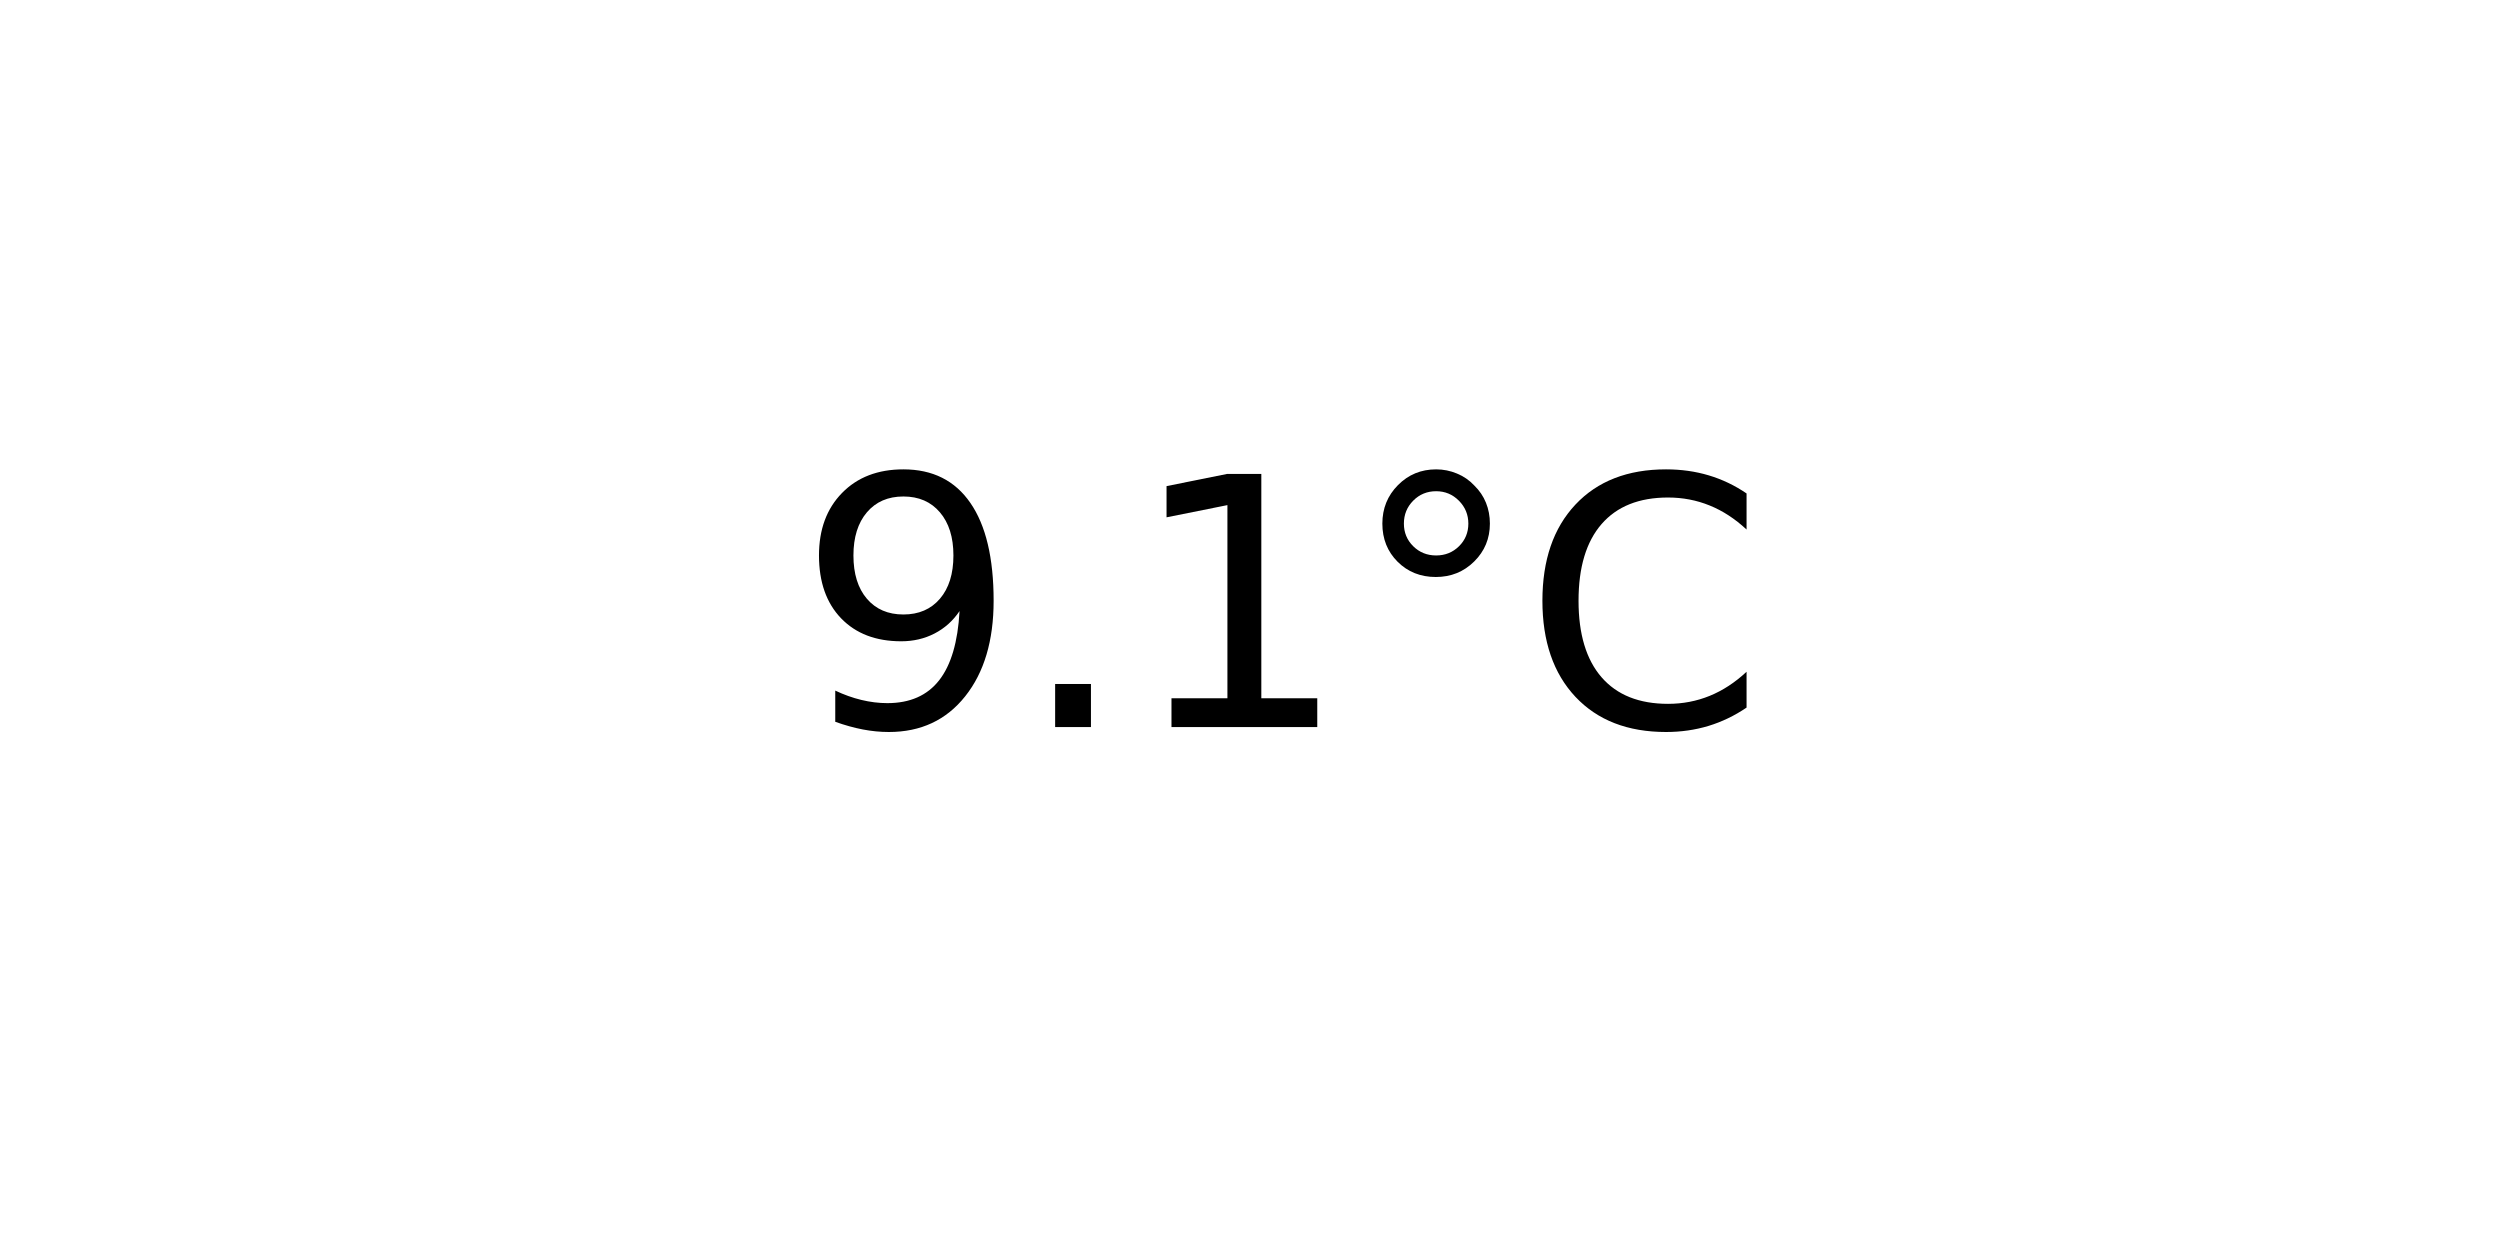
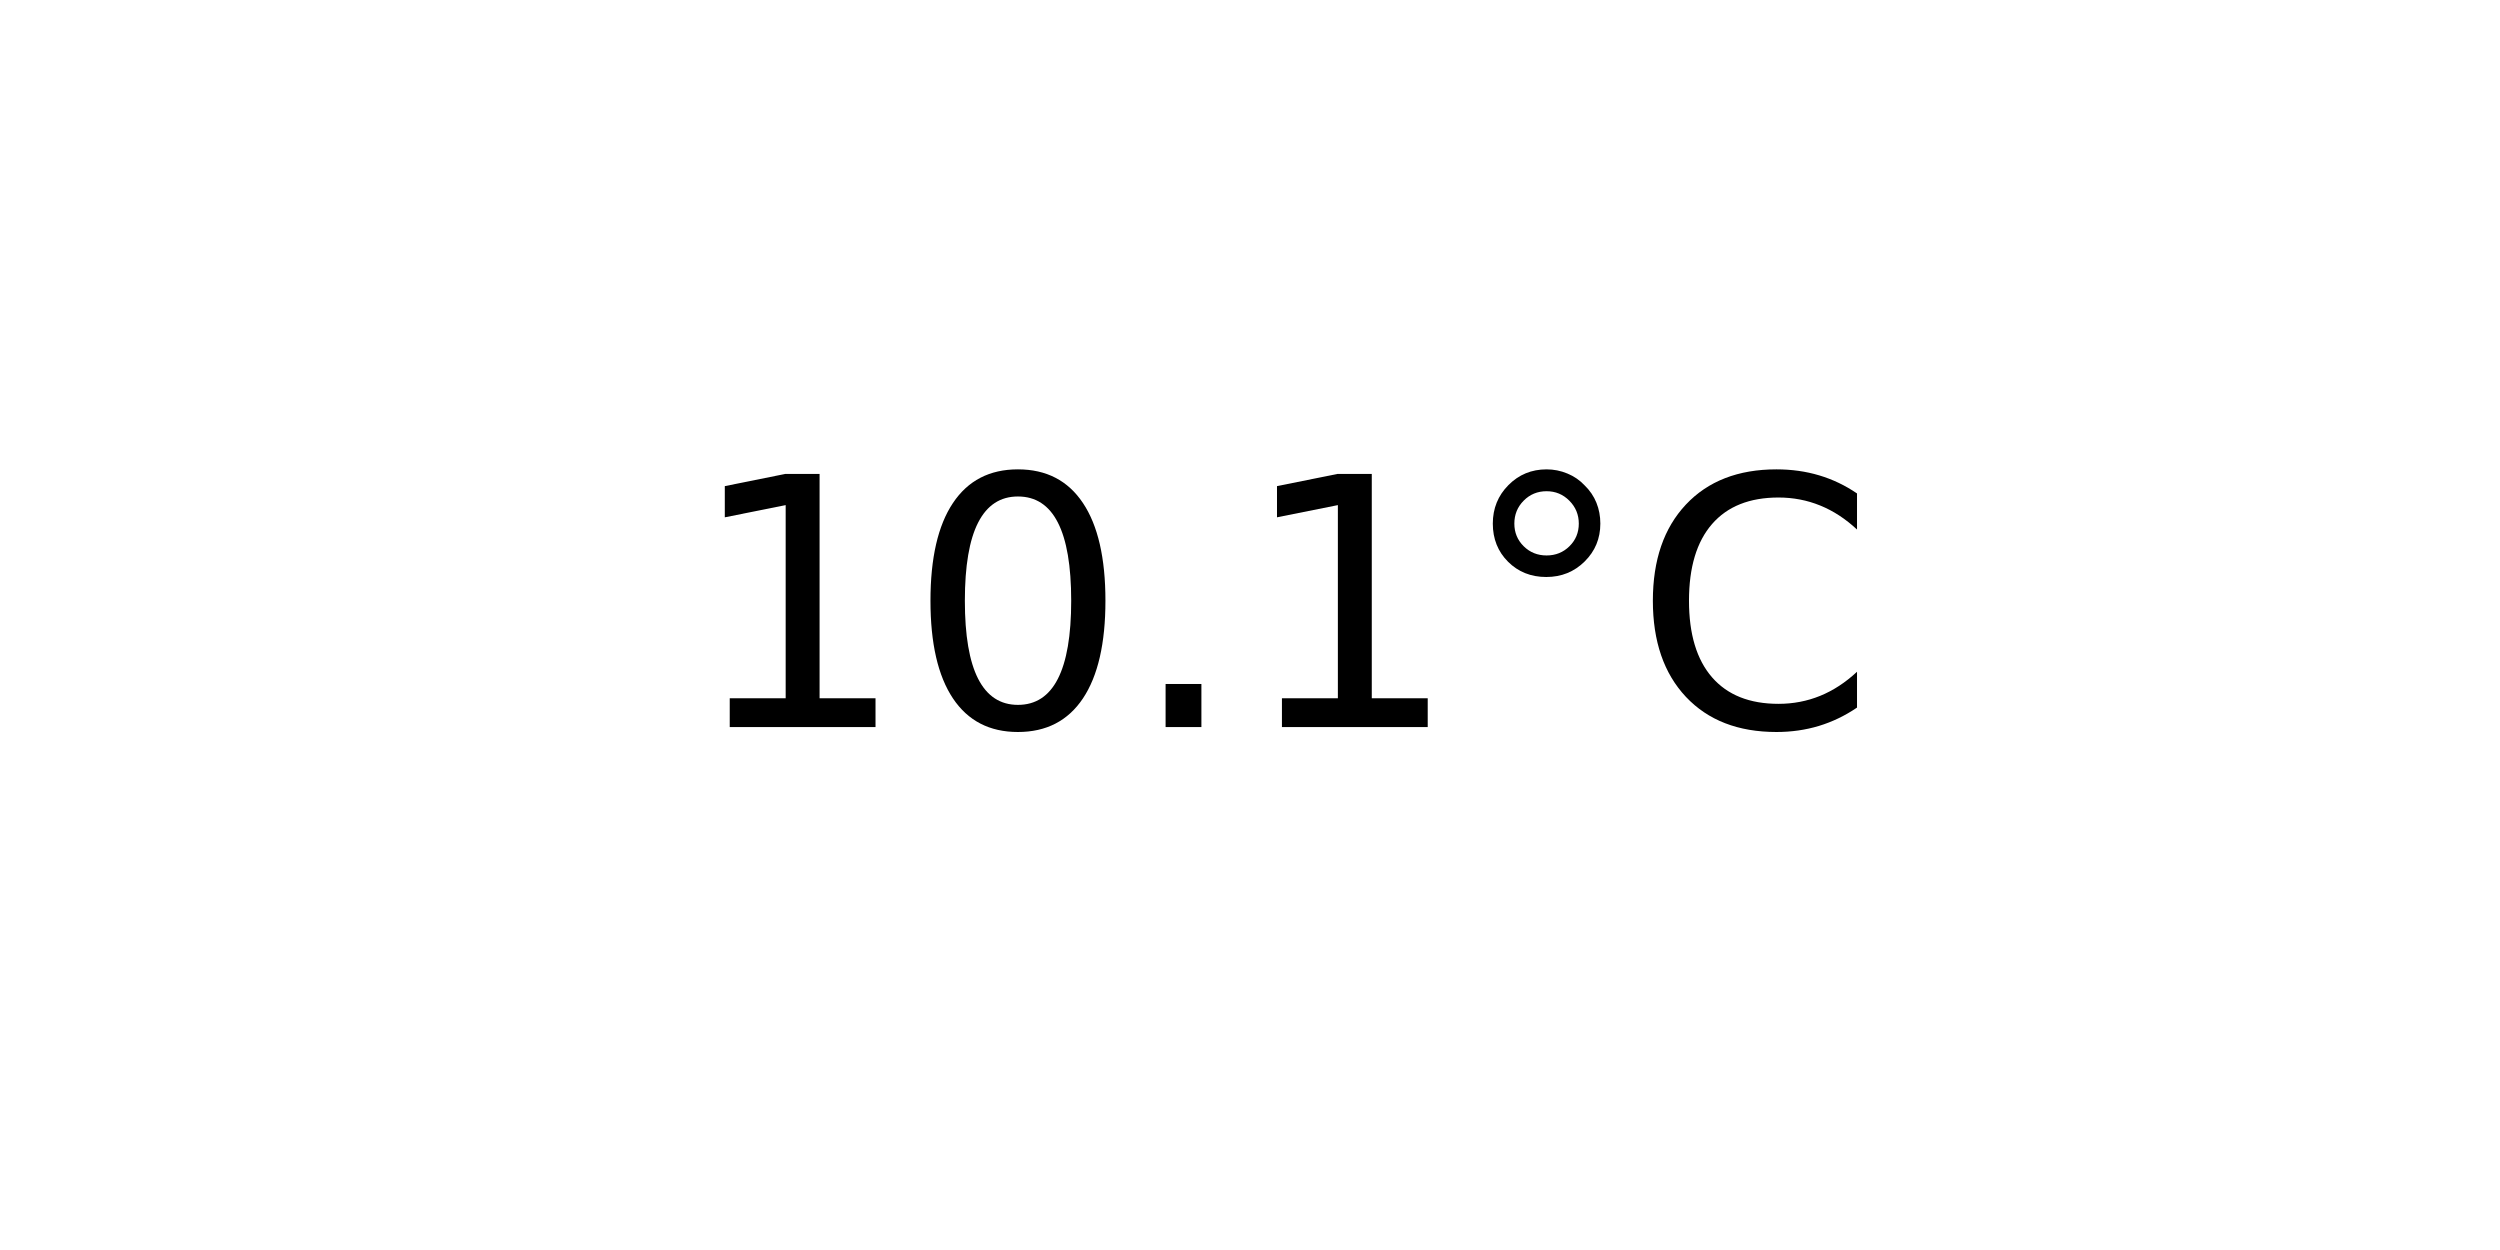
<svg xmlns="http://www.w3.org/2000/svg" xmlns:xlink="http://www.w3.org/1999/xlink" width="72pt" height="36pt" viewBox="0 0 72 36" version="1.1">
  <defs>
    <style type="text/css">*{stroke-linejoin: round; stroke-linecap: butt}</style>
  </defs>
  <g id="figure_1">
    <g id="axes_1">
      <g id="text_1">
-         <g transform="translate(22.95703 20.93937) scale(0.1 -0.1)">
+         <g transform="translate(19.77578 20.93937) scale(0.1 -0.1)">
          <defs>
-             <path id="DejaVuSans-39" d="M 703 97  L 703 672  Q 941 559 1184 500  Q 1428 441 1663 441  Q 2288 441 2617 861  Q 2947 1281 2994 2138  Q 2813 1869 2534 1725  Q 2256 1581 1919 1581  Q 1219 1581 811 2004  Q 403 2428 403 3163  Q 403 3881 828 4315  Q 1253 4750 1959 4750  Q 2769 4750 3195 4129  Q 3622 3509 3622 2328  Q 3622 1225 3098 567  Q 2575 -91 1691 -91  Q 1453 -91 1209 -44  Q 966 3 703 97  z M 1959 2075  Q 2384 2075 2632 2365  Q 2881 2656 2881 3163  Q 2881 3666 2632 3958  Q 2384 4250 1959 4250  Q 1534 4250 1286 3958  Q 1038 3666 1038 3163  Q 1038 2656 1286 2365  Q 1534 2075 1959 2075  z " transform="scale(0.015625)" />
+             <path id="DejaVuSans-31" d="M 794 531  L 1825 531  L 1825 4091  L 703 3866  L 703 4441  L 1819 4666  L 2450 4666  L 2450 531  L 3481 531  L 3481 0  L 794 0  L 794 531  z " transform="scale(0.015625)" />
+             <path id="DejaVuSans-30" d="M 2034 4250  Q 1547 4250 1301 3770  Q 1056 3291 1056 2328  Q 1056 1369 1301 889  Q 1547 409 2034 409  Q 2525 409 2770 889  Q 3016 1369 3016 2328  Q 3016 3291 2770 3770  Q 2525 4250 2034 4250  z M 2034 4750  Q 2819 4750 3233 4129  Q 3647 3509 3647 2328  Q 3647 1150 3233 529  Q 2819 -91 2034 -91  Q 1250 -91 836 529  Q 422 1150 422 2328  Q 422 3509 836 4129  Q 1250 4750 2034 4750  z " transform="scale(0.015625)" />
            <path id="DejaVuSans-2e" d="M 684 794  L 1344 794  L 1344 0  L 684 0  L 684 794  z " transform="scale(0.015625)" />
-             <path id="DejaVuSans-31" d="M 794 531  L 1825 531  L 1825 4091  L 703 3866  L 703 4441  L 1819 4666  L 2450 4666  L 2450 531  L 3481 531  L 3481 0  L 794 0  L 794 531  z " transform="scale(0.015625)" />
            <path id="DejaVuSans-b0" d="M 1600 4347  Q 1350 4347 1178 4173  Q 1006 4000 1006 3750  Q 1006 3503 1178 3333  Q 1350 3163 1600 3163  Q 1850 3163 2022 3333  Q 2194 3503 2194 3750  Q 2194 3997 2020 4172  Q 1847 4347 1600 4347  z M 1600 4750  Q 1800 4750 1984 4673  Q 2169 4597 2303 4453  Q 2447 4313 2519 4134  Q 2591 3956 2591 3750  Q 2591 3338 2302 3052  Q 2013 2766 1594 2766  Q 1172 2766 890 3047  Q 609 3328 609 3750  Q 609 4169 896 4459  Q 1184 4750 1600 4750  z " transform="scale(0.015625)" />
            <path id="DejaVuSans-43" d="M 4122 4306  L 4122 3641  Q 3803 3938 3442 4084  Q 3081 4231 2675 4231  Q 1875 4231 1450 3742  Q 1025 3253 1025 2328  Q 1025 1406 1450 917  Q 1875 428 2675 428  Q 3081 428 3442 575  Q 3803 722 4122 1019  L 4122 359  Q 3791 134 3420 21  Q 3050 -91 2638 -91  Q 1578 -91 968 557  Q 359 1206 359 2328  Q 359 3453 968 4101  Q 1578 4750 2638 4750  Q 3056 4750 3426 4639  Q 3797 4528 4122 4306  z " transform="scale(0.015625)" />
          </defs>
-           <use xlink:href="#DejaVuSans-39" />
-           <use xlink:href="#DejaVuSans-2e" x="63.623" />
-           <use xlink:href="#DejaVuSans-31" x="95.41" />
-           <use xlink:href="#DejaVuSans-b0" x="159.033" />
-           <use xlink:href="#DejaVuSans-43" x="209.033" />
+           <use xlink:href="#DejaVuSans-31" />
+           <use xlink:href="#DejaVuSans-30" x="63.623" />
+           <use xlink:href="#DejaVuSans-2e" x="127.246" />
+           <use xlink:href="#DejaVuSans-31" x="159.033" />
+           <use xlink:href="#DejaVuSans-b0" x="222.656" />
+           <use xlink:href="#DejaVuSans-43" x="272.656" />
        </g>
      </g>
    </g>
  </g>
</svg>
